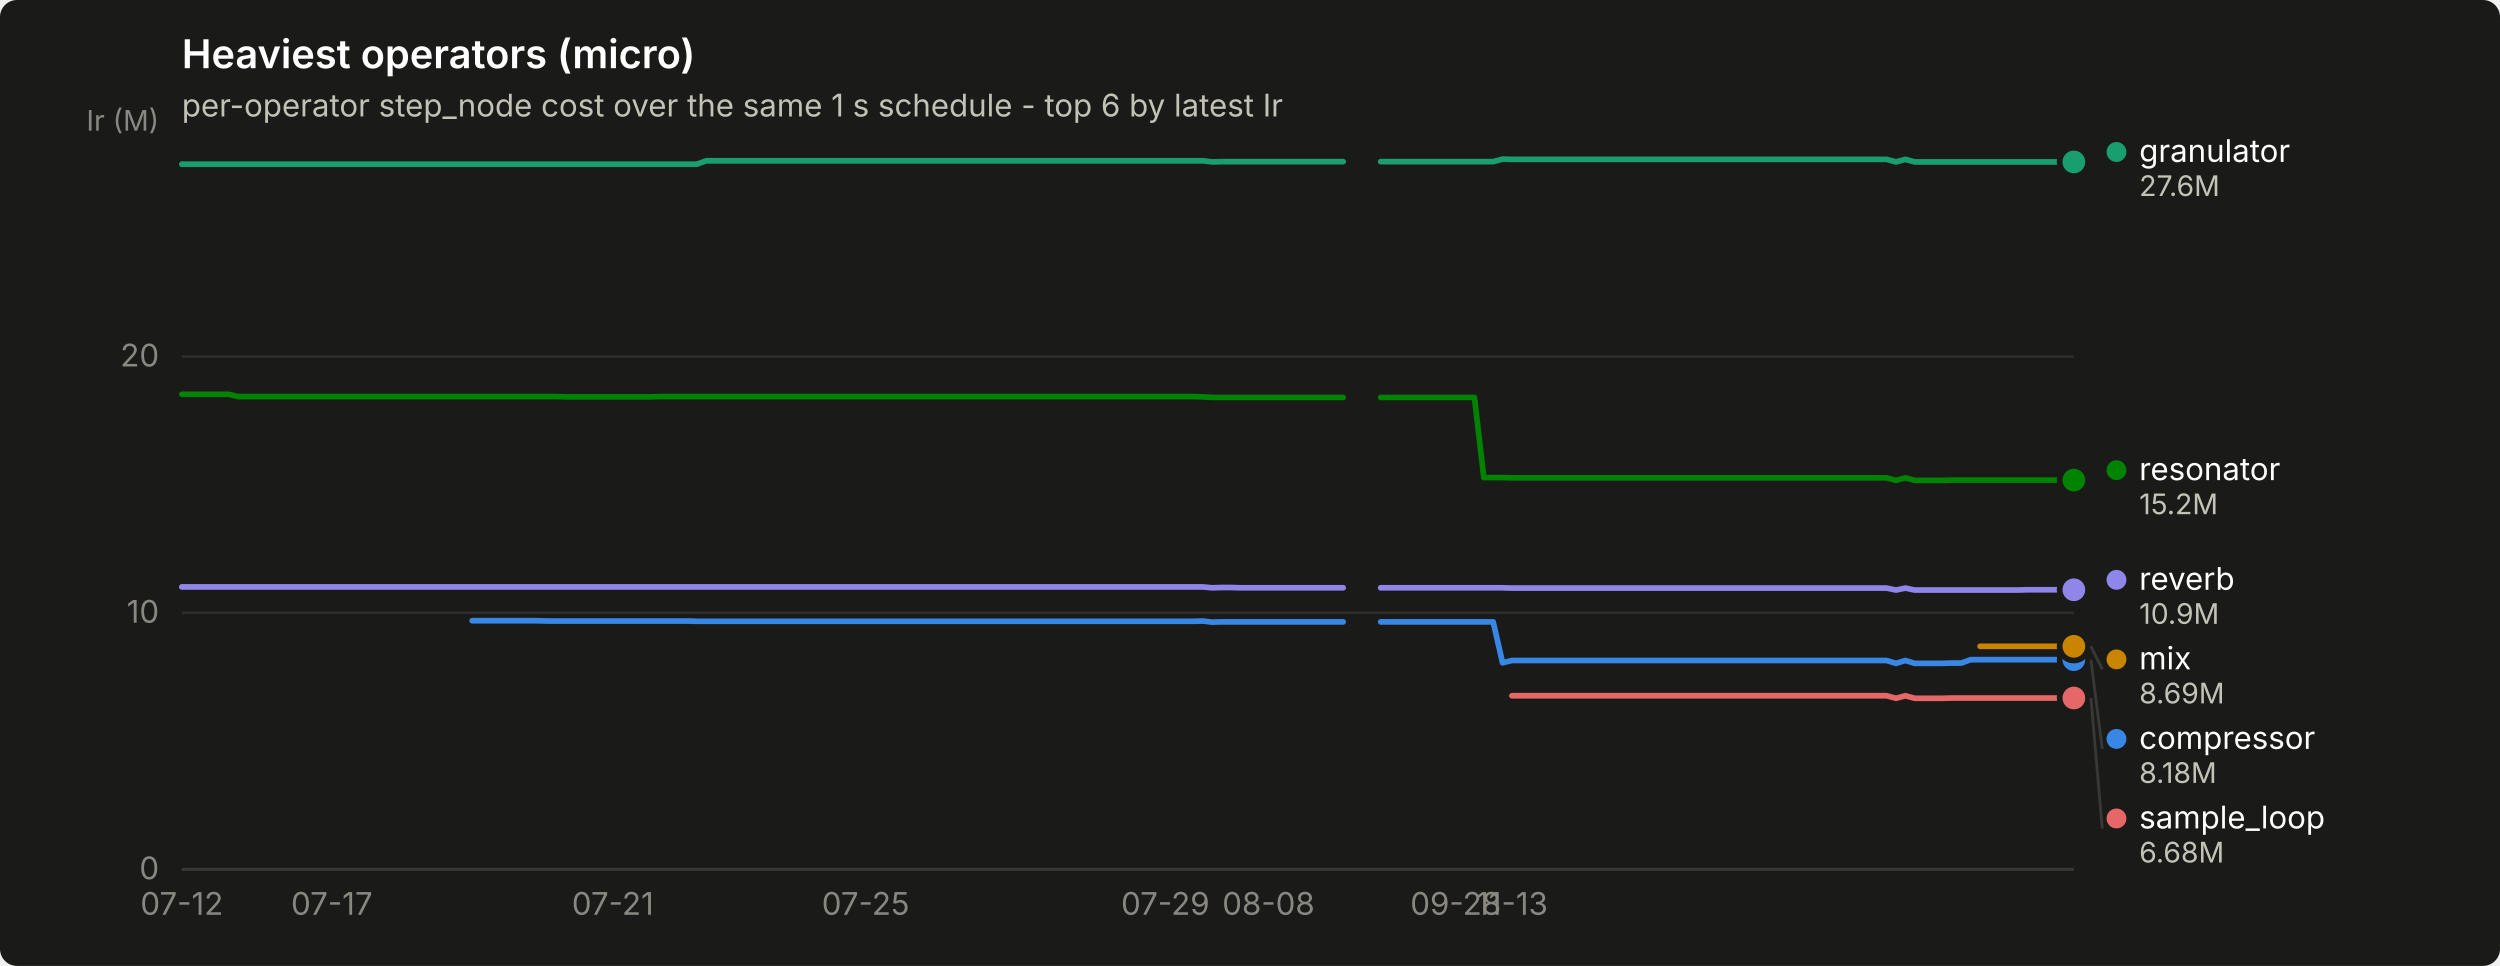
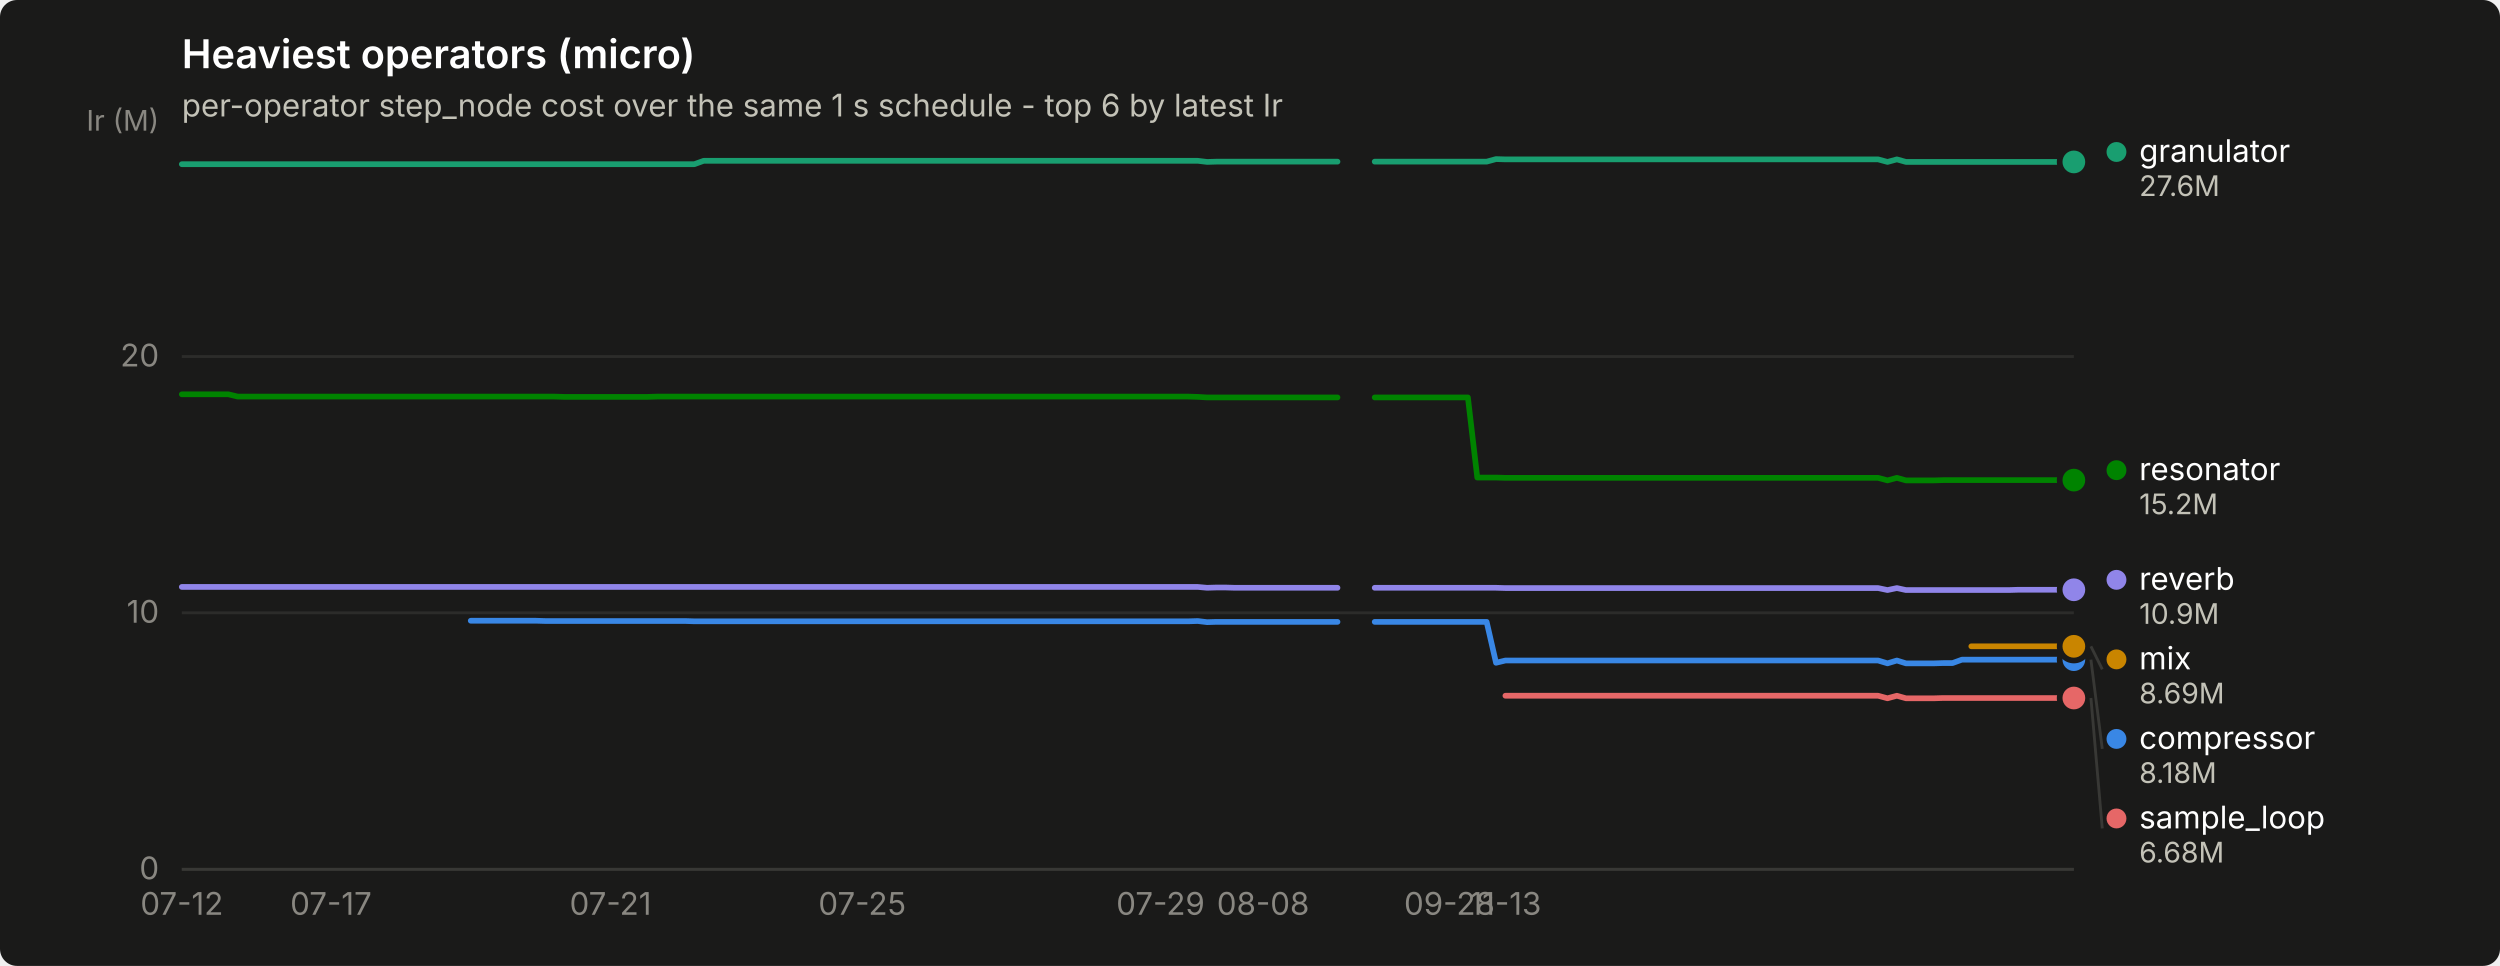
<svg xmlns="http://www.w3.org/2000/svg" width="880" height="340" viewBox="0 0 880 340" role="img" aria-label="Heaviest operators (micro)">
  <rect width="880" height="340" rx="6" fill="#1a1a19" />
  <text x="64" y="24" font-family="system-ui, -apple-system, &quot;Segoe UI&quot;, sans-serif" font-size="14" font-weight="600" fill="#ffffff">Heaviest operators (micro)</text>
  <text x="64" y="41" font-family="system-ui, -apple-system, &quot;Segoe UI&quot;, sans-serif" font-size="11" fill="#c3c2b7">per-operator step_node cost over the same 1 s schedule - top 6 by latest Ir</text>
  <line x1="64" y1="306.0" x2="730" y2="306.0" stroke="#2c2c2a" stroke-width="1" />
  <text x="56" y="309.5" text-anchor="end" font-family="system-ui, -apple-system, &quot;Segoe UI&quot;, sans-serif" font-size="11" style="font-variant-numeric: tabular-nums" fill="#898781">0</text>
  <line x1="64" y1="215.7" x2="730" y2="215.7" stroke="#2c2c2a" stroke-width="1" />
  <text x="56" y="219.2" text-anchor="end" font-family="system-ui, -apple-system, &quot;Segoe UI&quot;, sans-serif" font-size="11" style="font-variant-numeric: tabular-nums" fill="#898781">10</text>
  <line x1="64" y1="125.5" x2="730" y2="125.5" stroke="#2c2c2a" stroke-width="1" />
  <text x="56" y="129.0" text-anchor="end" font-family="system-ui, -apple-system, &quot;Segoe UI&quot;, sans-serif" font-size="11" style="font-variant-numeric: tabular-nums" fill="#898781">20</text>
  <text x="56" y="46" text-anchor="end" font-family="system-ui, -apple-system, &quot;Segoe UI&quot;, sans-serif" font-size="10" fill="#898781">Ir (M)</text>
  <line x1="64" y1="306" x2="730" y2="306" stroke="#383835" stroke-width="1" />
  <text x="64.0" y="322" text-anchor="middle" font-family="system-ui, -apple-system, &quot;Segoe UI&quot;, sans-serif" font-size="11" style="font-variant-numeric: tabular-nums" fill="#898781">07-12</text>
-   <text x="116.8" y="322" text-anchor="middle" font-family="system-ui, -apple-system, &quot;Segoe UI&quot;, sans-serif" font-size="11" style="font-variant-numeric: tabular-nums" fill="#898781">07-17</text>
-   <text x="215.7" y="322" text-anchor="middle" font-family="system-ui, -apple-system, &quot;Segoe UI&quot;, sans-serif" font-size="11" style="font-variant-numeric: tabular-nums" fill="#898781">07-21</text>
-   <text x="304.7" y="322" text-anchor="middle" font-family="system-ui, -apple-system, &quot;Segoe UI&quot;, sans-serif" font-size="11" style="font-variant-numeric: tabular-nums" fill="#898781">07-25</text>
-   <text x="410.2" y="322" text-anchor="middle" font-family="system-ui, -apple-system, &quot;Segoe UI&quot;, sans-serif" font-size="11" style="font-variant-numeric: tabular-nums" fill="#898781">07-29</text>
-   <text x="446.5" y="322" text-anchor="middle" font-family="system-ui, -apple-system, &quot;Segoe UI&quot;, sans-serif" font-size="11" style="font-variant-numeric: tabular-nums" fill="#898781">08-08</text>
-   <text x="512.4" y="322" text-anchor="middle" font-family="system-ui, -apple-system, &quot;Segoe UI&quot;, sans-serif" font-size="11" style="font-variant-numeric: tabular-nums" fill="#898781">09-28</text>
-   <text x="532.2" y="322" text-anchor="middle" font-family="system-ui, -apple-system, &quot;Segoe UI&quot;, sans-serif" font-size="11" style="font-variant-numeric: tabular-nums" fill="#898781">11-13</text>
-   <path d="M166.2,218.5 L169.5,218.5 L172.8,218.5 L176.1,218.5 L179.4,218.5 L182.7,218.5 L186.0,218.5 L189.3,218.5 L192.6,218.6 L195.9,218.6 L199.2,218.6 L202.5,218.6 L205.8,218.6 L209.1,218.6 L212.4,218.6 L215.7,218.6 L219.0,218.6 L222.3,218.6 L225.6,218.6 L228.9,218.6 L232.1,218.6 L235.4,218.6 L238.7,218.6 L242.0,218.6 L245.3,218.7 L248.6,218.7 L251.9,218.7 L255.2,218.7 L258.5,218.7 L261.8,218.7 L265.1,218.7 L268.4,218.7 L271.7,218.7 L275.0,218.7 L278.3,218.7 L281.6,218.7 L284.9,218.7 L288.2,218.7 L291.5,218.7 L294.8,218.7 L298.1,218.7 L301.4,218.7 L304.7,218.7 L308.0,218.7 L311.3,218.7 L314.6,218.7 L317.9,218.7 L321.2,218.7 L324.5,218.7 L327.8,218.7 L331.1,218.7 L334.4,218.7 L337.7,218.7 L341.0,218.7 L344.2,218.7 L347.5,218.7 L350.8,218.7 L354.1,218.7 L357.4,218.7 L360.7,218.7 L364.0,218.7 L367.3,218.7 L370.6,218.7 L373.9,218.7 L377.2,218.7 L380.5,218.7 L383.8,218.7 L387.1,218.7 L390.4,218.7 L393.7,218.7 L397.0,218.7 L400.3,218.7 L403.6,218.7 L406.9,218.7 L410.2,218.7 L413.5,218.7 L416.8,218.7 L420.1,218.7 L423.4,218.6 L426.7,219.0 L430.0,218.9 L433.3,218.9 L436.6,218.9 L439.9,218.9 L443.2,218.9 L446.5,218.9 L449.8,218.9 L453.0,218.9 L456.3,218.9 L459.6,218.9 L462.9,218.9 L466.2,218.9 L469.5,218.9 L472.8,218.9" fill="none" stroke="#3987e5" stroke-width="2" stroke-linejoin="round" stroke-linecap="round" />
-   <path d="M486.0,218.9 L489.3,218.9 L492.6,218.9 L495.9,218.9 L499.2,218.9 L502.5,218.9 L505.8,218.9 L509.1,218.9 L512.4,218.9 L515.7,218.9 L519.0,218.9 L522.3,218.9 L525.6,218.9 L528.9,233.3 L532.2,232.5 L535.5,232.5 L538.8,232.5 L542.1,232.5 L545.4,232.5 L548.7,232.5 L552.0,232.5 L555.3,232.5 L558.6,232.5 L561.9,232.5 L565.1,232.5 L568.4,232.5 L571.7,232.5 L575.0,232.5 L578.3,232.5 L581.6,232.5 L584.9,232.5 L588.2,232.5 L591.5,232.5 L594.8,232.5 L598.1,232.5 L601.4,232.5 L604.7,232.5 L608.0,232.5 L611.3,232.5 L614.6,232.5 L617.9,232.5 L621.2,232.5 L624.5,232.5 L627.8,232.5 L631.1,232.5 L634.4,232.5 L637.7,232.5 L641.0,232.5 L644.3,232.5 L647.6,232.5 L650.9,232.5 L654.2,232.5 L657.5,232.5 L660.8,232.5 L664.1,232.5 L667.4,233.5 L670.7,232.5 L674.0,233.5 L677.2,233.5 L680.5,233.5 L683.8,233.5 L687.1,233.4 L690.4,233.4 L693.7,232.2 L697.0,232.2 L700.3,232.2 L703.6,232.2 L706.9,232.2 L710.2,232.2 L713.5,232.2 L716.8,232.2 L720.1,232.2 L723.4,232.2 L726.7,232.2 L730.0,232.2" fill="none" stroke="#3987e5" stroke-width="2" stroke-linejoin="round" stroke-linecap="round" />
+   <text x="116.5" y="322" text-anchor="middle" font-family="system-ui, -apple-system, &quot;Segoe UI&quot;, sans-serif" font-size="11" style="font-variant-numeric: tabular-nums" fill="#898781">07-17</text>
+   <text x="214.9" y="322" text-anchor="middle" font-family="system-ui, -apple-system, &quot;Segoe UI&quot;, sans-serif" font-size="11" style="font-variant-numeric: tabular-nums" fill="#898781">07-21</text>
+   <text x="303.5" y="322" text-anchor="middle" font-family="system-ui, -apple-system, &quot;Segoe UI&quot;, sans-serif" font-size="11" style="font-variant-numeric: tabular-nums" fill="#898781">07-25</text>
+   <text x="408.5" y="322" text-anchor="middle" font-family="system-ui, -apple-system, &quot;Segoe UI&quot;, sans-serif" font-size="11" style="font-variant-numeric: tabular-nums" fill="#898781">07-29</text>
+   <text x="444.6" y="322" text-anchor="middle" font-family="system-ui, -apple-system, &quot;Segoe UI&quot;, sans-serif" font-size="11" style="font-variant-numeric: tabular-nums" fill="#898781">08-08</text>
+   <text x="510.2" y="322" text-anchor="middle" font-family="system-ui, -apple-system, &quot;Segoe UI&quot;, sans-serif" font-size="11" style="font-variant-numeric: tabular-nums" fill="#898781">09-28</text>
+   <text x="529.9" y="322" text-anchor="middle" font-family="system-ui, -apple-system, &quot;Segoe UI&quot;, sans-serif" font-size="11" style="font-variant-numeric: tabular-nums" fill="#898781">11-13</text>
+   <path d="M165.7,218.5 L169.0,218.5 L172.3,218.5 L175.5,218.5 L178.8,218.5 L182.1,218.5 L185.4,218.5 L188.7,218.5 L192.0,218.6 L195.2,218.6 L198.5,218.6 L201.8,218.6 L205.1,218.6 L208.4,218.6 L211.6,218.6 L214.9,218.6 L218.2,218.6 L221.5,218.6 L224.8,218.6 L228.0,218.6 L231.3,218.6 L234.6,218.6 L237.9,218.6 L241.2,218.6 L244.4,218.7 L247.7,218.7 L251.0,218.7 L254.3,218.7 L257.6,218.7 L260.8,218.7 L264.1,218.7 L267.4,218.7 L270.7,218.7 L274.0,218.7 L277.3,218.7 L280.5,218.7 L283.8,218.7 L287.1,218.7 L290.4,218.7 L293.7,218.7 L296.9,218.7 L300.2,218.7 L303.5,218.7 L306.8,218.7 L310.1,218.7 L313.3,218.7 L316.6,218.7 L319.9,218.7 L323.2,218.7 L326.5,218.7 L329.7,218.7 L333.0,218.7 L336.3,218.7 L339.6,218.7 L342.9,218.7 L346.1,218.7 L349.4,218.7 L352.7,218.7 L356.0,218.7 L359.3,218.7 L362.6,218.7 L365.8,218.7 L369.1,218.7 L372.4,218.7 L375.7,218.7 L379.0,218.7 L382.2,218.7 L385.5,218.7 L388.8,218.7 L392.1,218.7 L395.4,218.7 L398.6,218.7 L401.9,218.7 L405.2,218.7 L408.5,218.7 L411.8,218.7 L415.0,218.7 L418.3,218.7 L421.6,218.6 L424.9,219.0 L428.2,218.9 L431.4,218.9 L434.7,218.9 L438.0,218.9 L441.3,218.9 L444.6,218.9 L447.9,218.9 L451.1,218.9 L454.4,218.9 L457.7,218.9 L461.0,218.9 L464.3,218.9 L467.5,218.9 L470.8,218.9" fill="none" stroke="#3987e5" stroke-width="2" stroke-linejoin="round" stroke-linecap="round" />
+   <path d="M483.9,218.9 L487.2,218.9 L490.5,218.9 L493.8,218.9 L497.1,218.9 L500.3,218.9 L503.6,218.9 L506.9,218.9 L510.2,218.9 L513.5,218.9 L516.7,218.9 L520.0,218.9 L523.3,218.9 L526.6,233.3 L529.9,232.5 L533.2,232.5 L536.4,232.5 L539.7,232.5 L543.0,232.5 L546.3,232.5 L549.6,232.5 L552.8,232.5 L556.1,232.5 L559.4,232.5 L562.7,232.5 L566.0,232.5 L569.2,232.5 L572.5,232.5 L575.8,232.5 L579.1,232.5 L582.4,232.5 L585.6,232.5 L588.9,232.5 L592.2,232.5 L595.5,232.5 L598.8,232.5 L602.0,232.5 L605.3,232.5 L608.6,232.5 L611.9,232.5 L615.2,232.5 L618.5,232.5 L621.7,232.5 L625.0,232.5 L628.3,232.5 L631.6,232.5 L634.9,232.5 L638.1,232.5 L641.4,232.5 L644.7,232.5 L648.0,232.5 L651.3,232.5 L654.5,232.5 L657.8,232.5 L661.1,232.5 L664.4,233.5 L667.7,232.5 L670.9,233.5 L674.2,233.5 L677.5,233.5 L680.8,233.5 L684.1,233.4 L687.3,233.4 L690.6,232.2 L693.9,232.2 L697.2,232.2 L700.5,232.2 L703.8,232.2 L707.0,232.2 L710.3,232.2 L713.6,232.2 L716.9,232.2 L720.2,232.2 L723.4,232.2 L726.7,232.2 L730.0,232.2" fill="none" stroke="#3987e5" stroke-width="2" stroke-linejoin="round" stroke-linecap="round" />
  <circle cx="730.0" cy="232.2" r="6" fill="#1a1a19" />
  <circle cx="730.0" cy="232.2" r="4" fill="#3987e5" />
-   <path d="M64.0,57.8 L67.3,57.8 L70.6,57.8 L73.9,57.8 L77.2,57.8 L80.5,57.8 L83.8,57.8 L87.1,57.8 L90.4,57.8 L93.7,57.8 L97.0,57.8 L100.3,57.8 L103.6,57.8 L106.9,57.8 L110.2,57.8 L113.5,57.8 L116.8,57.8 L120.0,57.8 L123.3,57.8 L126.6,57.8 L129.9,57.8 L133.2,57.8 L136.5,57.8 L139.8,57.8 L143.1,57.8 L146.4,57.8 L149.7,57.8 L153.0,57.8 L156.3,57.8 L159.6,57.8 L162.9,57.8 L166.2,57.8 L169.5,57.8 L172.8,57.8 L176.1,57.8 L179.4,57.8 L182.7,57.8 L186.0,57.8 L189.3,57.8 L192.6,57.8 L195.9,57.8 L199.2,57.8 L202.5,57.8 L205.8,57.8 L209.1,57.8 L212.4,57.8 L215.7,57.8 L219.0,57.8 L222.3,57.8 L225.6,57.8 L228.9,57.8 L232.1,57.8 L235.4,57.8 L238.7,57.8 L242.0,57.8 L245.3,57.8 L248.6,56.6 L251.9,56.6 L255.2,56.6 L258.5,56.6 L261.8,56.6 L265.1,56.6 L268.4,56.6 L271.7,56.6 L275.0,56.6 L278.3,56.6 L281.6,56.6 L284.9,56.6 L288.2,56.6 L291.5,56.6 L294.8,56.6 L298.1,56.6 L301.4,56.6 L304.7,56.6 L308.0,56.6 L311.3,56.6 L314.6,56.6 L317.9,56.6 L321.2,56.6 L324.5,56.6 L327.8,56.6 L331.1,56.6 L334.4,56.6 L337.7,56.6 L341.0,56.6 L344.2,56.6 L347.5,56.6 L350.8,56.6 L354.1,56.6 L357.4,56.6 L360.7,56.6 L364.0,56.6 L367.3,56.6 L370.6,56.6 L373.9,56.6 L377.2,56.6 L380.5,56.6 L383.8,56.6 L387.1,56.6 L390.4,56.6 L393.7,56.6 L397.0,56.6 L400.3,56.6 L403.6,56.6 L406.9,56.6 L410.2,56.6 L413.5,56.6 L416.8,56.6 L420.1,56.6 L423.4,56.6 L426.7,57.0 L430.0,56.9 L433.3,56.9 L436.6,56.9 L439.9,56.9 L443.2,56.9 L446.5,56.9 L449.8,56.9 L453.0,56.9 L456.3,56.9 L459.6,56.9 L462.9,56.9 L466.2,56.9 L469.5,56.9 L472.8,56.9" fill="none" stroke="#199e70" stroke-width="2" stroke-linejoin="round" stroke-linecap="round" />
-   <path d="M486.0,56.9 L489.3,56.9 L492.6,56.9 L495.9,56.9 L499.2,56.9 L502.5,56.9 L505.8,56.9 L509.1,56.9 L512.4,56.9 L515.7,56.9 L519.0,56.9 L522.3,56.9 L525.6,56.9 L528.9,56.0 L532.2,56.1 L535.5,56.1 L538.8,56.1 L542.1,56.1 L545.4,56.1 L548.7,56.1 L552.0,56.1 L555.3,56.1 L558.6,56.1 L561.9,56.1 L565.1,56.1 L568.4,56.1 L571.7,56.1 L575.0,56.1 L578.3,56.1 L581.6,56.1 L584.9,56.1 L588.2,56.1 L591.5,56.1 L594.8,56.1 L598.1,56.1 L601.4,56.1 L604.7,56.1 L608.0,56.1 L611.3,56.1 L614.6,56.1 L617.9,56.1 L621.2,56.1 L624.5,56.1 L627.8,56.1 L631.1,56.1 L634.4,56.1 L637.7,56.1 L641.0,56.1 L644.3,56.1 L647.6,56.1 L650.9,56.1 L654.2,56.1 L657.5,56.1 L660.8,56.1 L664.1,56.1 L667.4,57.0 L670.7,56.1 L674.0,57.0 L677.2,57.0 L680.5,57.0 L683.8,57.0 L687.1,57.0 L690.4,57.0 L693.7,57.0 L697.0,57.0 L700.3,57.0 L703.6,57.0 L706.9,57.0 L710.2,57.0 L713.5,57.0 L716.8,57.0 L720.1,57.0 L723.4,57.0 L726.7,57.0 L730.0,57.0" fill="none" stroke="#199e70" stroke-width="2" stroke-linejoin="round" stroke-linecap="round" />
+   <path d="M64.0,57.8 L67.3,57.8 L70.6,57.8 L73.8,57.8 L77.1,57.8 L80.4,57.8 L83.7,57.8 L87.0,57.8 L90.2,57.8 L93.5,57.8 L96.8,57.8 L100.1,57.8 L103.4,57.8 L106.7,57.8 L109.9,57.8 L113.2,57.8 L116.5,57.8 L119.8,57.8 L123.1,57.8 L126.3,57.8 L129.6,57.8 L132.9,57.8 L136.2,57.8 L139.5,57.8 L142.7,57.8 L146.0,57.8 L149.3,57.8 L152.6,57.8 L155.9,57.8 L159.1,57.8 L162.4,57.8 L165.7,57.8 L169.0,57.8 L172.3,57.8 L175.5,57.8 L178.8,57.8 L182.1,57.8 L185.4,57.8 L188.7,57.8 L192.0,57.8 L195.2,57.8 L198.5,57.8 L201.8,57.8 L205.1,57.8 L208.4,57.8 L211.6,57.8 L214.9,57.8 L218.2,57.8 L221.5,57.8 L224.8,57.8 L228.0,57.8 L231.3,57.8 L234.6,57.8 L237.9,57.8 L241.2,57.8 L244.4,57.8 L247.7,56.6 L251.0,56.6 L254.3,56.6 L257.6,56.6 L260.8,56.6 L264.1,56.6 L267.4,56.6 L270.7,56.6 L274.0,56.6 L277.3,56.6 L280.5,56.6 L283.8,56.6 L287.1,56.6 L290.4,56.6 L293.7,56.6 L296.9,56.6 L300.2,56.6 L303.5,56.6 L306.8,56.6 L310.1,56.6 L313.3,56.6 L316.6,56.6 L319.9,56.6 L323.2,56.6 L326.5,56.6 L329.7,56.6 L333.0,56.6 L336.3,56.6 L339.6,56.6 L342.9,56.6 L346.1,56.6 L349.4,56.6 L352.7,56.6 L356.0,56.6 L359.3,56.6 L362.6,56.6 L365.8,56.6 L369.1,56.6 L372.4,56.6 L375.7,56.6 L379.0,56.6 L382.2,56.6 L385.5,56.6 L388.8,56.6 L392.1,56.6 L395.4,56.6 L398.6,56.6 L401.9,56.6 L405.2,56.6 L408.5,56.6 L411.8,56.6 L415.0,56.6 L418.3,56.6 L421.6,56.6 L424.9,57.0 L428.2,56.9 L431.4,56.9 L434.7,56.9 L438.0,56.9 L441.3,56.9 L444.6,56.9 L447.9,56.9 L451.1,56.9 L454.4,56.9 L457.7,56.9 L461.0,56.9 L464.3,56.9 L467.5,56.9 L470.8,56.9" fill="none" stroke="#199e70" stroke-width="2" stroke-linejoin="round" stroke-linecap="round" />
+   <path d="M483.9,56.9 L487.2,56.9 L490.5,56.9 L493.8,56.9 L497.1,56.9 L500.3,56.9 L503.6,56.9 L506.9,56.9 L510.2,56.9 L513.5,56.9 L516.7,56.9 L520.0,56.9 L523.3,56.9 L526.6,56.0 L529.9,56.1 L533.2,56.1 L536.4,56.1 L539.7,56.1 L543.0,56.1 L546.3,56.1 L549.6,56.1 L552.8,56.1 L556.1,56.1 L559.4,56.1 L562.7,56.1 L566.0,56.1 L569.2,56.1 L572.5,56.1 L575.8,56.1 L579.1,56.1 L582.4,56.1 L585.6,56.1 L588.9,56.1 L592.2,56.1 L595.5,56.1 L598.8,56.1 L602.0,56.1 L605.3,56.1 L608.6,56.1 L611.9,56.1 L615.2,56.1 L618.5,56.1 L621.7,56.1 L625.0,56.1 L628.3,56.1 L631.6,56.1 L634.9,56.1 L638.1,56.1 L641.4,56.1 L644.7,56.1 L648.0,56.1 L651.3,56.1 L654.5,56.1 L657.8,56.1 L661.1,56.1 L664.4,57.0 L667.7,56.1 L670.9,57.0 L674.2,57.0 L677.5,57.0 L680.8,57.0 L684.1,57.0 L687.3,57.0 L690.6,57.0 L693.9,57.0 L697.2,57.0 L700.5,57.0 L703.8,57.0 L707.0,57.0 L710.3,57.0 L713.6,57.0 L716.9,57.0 L720.2,57.0 L723.4,57.0 L726.7,57.0 L730.0,57.0" fill="none" stroke="#199e70" stroke-width="2" stroke-linejoin="round" stroke-linecap="round" />
  <circle cx="730.0" cy="57.0" r="6" fill="#1a1a19" />
  <circle cx="730.0" cy="57.0" r="4" fill="#199e70" />
-   <path d="M697.0,227.5 L700.3,227.5 L703.6,227.5 L706.9,227.5 L710.2,227.5 L713.5,227.5 L716.8,227.5 L720.1,227.5 L723.4,227.5 L726.7,227.5 L730.0,227.5" fill="none" stroke="#c98500" stroke-width="2" stroke-linejoin="round" stroke-linecap="round" />
+   <path d="M693.9,227.5 L697.2,227.5 L700.5,227.5 L703.8,227.5 L707.0,227.5 L710.3,227.5 L713.6,227.5 L716.9,227.5 L720.2,227.5 L723.4,227.5 L726.7,227.5 L730.0,227.5" fill="none" stroke="#c98500" stroke-width="2" stroke-linejoin="round" stroke-linecap="round" />
  <circle cx="730.0" cy="227.5" r="6" fill="#1a1a19" />
  <circle cx="730.0" cy="227.5" r="4" fill="#c98500" />
-   <path d="M64.0,138.8 L67.3,138.8 L70.6,138.8 L73.9,138.8 L77.2,138.8 L80.5,138.8 L83.8,139.6 L87.1,139.6 L90.4,139.6 L93.7,139.6 L97.0,139.6 L100.3,139.6 L103.6,139.6 L106.9,139.6 L110.2,139.6 L113.5,139.6 L116.8,139.6 L120.0,139.6 L123.3,139.6 L126.6,139.6 L129.9,139.6 L133.2,139.6 L136.5,139.6 L139.8,139.6 L143.1,139.6 L146.4,139.6 L149.7,139.6 L153.0,139.6 L156.3,139.6 L159.6,139.6 L162.9,139.6 L166.2,139.6 L169.5,139.6 L172.8,139.6 L176.1,139.6 L179.4,139.6 L182.7,139.6 L186.0,139.6 L189.3,139.6 L192.6,139.6 L195.9,139.6 L199.2,139.7 L202.5,139.7 L205.8,139.7 L209.1,139.7 L212.4,139.7 L215.7,139.7 L219.0,139.7 L222.3,139.7 L225.6,139.7 L228.9,139.7 L232.1,139.6 L235.4,139.6 L238.7,139.6 L242.0,139.6 L245.3,139.6 L248.6,139.6 L251.9,139.6 L255.2,139.6 L258.5,139.6 L261.8,139.6 L265.1,139.6 L268.4,139.6 L271.7,139.6 L275.0,139.6 L278.3,139.6 L281.6,139.6 L284.9,139.6 L288.2,139.6 L291.5,139.6 L294.8,139.6 L298.1,139.6 L301.4,139.6 L304.7,139.6 L308.0,139.6 L311.3,139.6 L314.6,139.6 L317.9,139.6 L321.2,139.6 L324.5,139.6 L327.8,139.6 L331.1,139.6 L334.4,139.6 L337.7,139.6 L341.0,139.6 L344.2,139.6 L347.5,139.6 L350.8,139.6 L354.1,139.6 L357.4,139.6 L360.7,139.6 L364.0,139.6 L367.3,139.6 L370.6,139.6 L373.9,139.6 L377.2,139.6 L380.5,139.6 L383.8,139.6 L387.1,139.6 L390.4,139.6 L393.7,139.6 L397.0,139.6 L400.3,139.6 L403.6,139.6 L406.9,139.6 L410.2,139.6 L413.5,139.6 L416.8,139.6 L420.1,139.6 L423.4,139.7 L426.7,139.9 L430.0,139.9 L433.3,139.9 L436.6,139.9 L439.9,139.9 L443.2,139.9 L446.5,139.9 L449.8,139.9 L453.0,139.9 L456.3,139.9 L459.6,139.9 L462.9,139.9 L466.2,139.9 L469.5,139.9 L472.8,139.9" fill="none" stroke="#008300" stroke-width="2" stroke-linejoin="round" stroke-linecap="round" />
-   <path d="M486.0,139.9 L489.3,139.9 L492.6,139.9 L495.9,139.9 L499.2,139.9 L502.5,139.9 L505.8,139.9 L509.1,139.9 L512.4,139.9 L515.7,139.9 L519.0,139.9 L522.3,168.1 L525.6,168.1 L528.9,168.1 L532.2,168.2 L535.5,168.2 L538.8,168.2 L542.1,168.2 L545.4,168.2 L548.7,168.2 L552.0,168.2 L555.3,168.2 L558.6,168.2 L561.9,168.2 L565.1,168.2 L568.4,168.2 L571.7,168.2 L575.0,168.2 L578.3,168.2 L581.6,168.2 L584.9,168.2 L588.2,168.2 L591.5,168.2 L594.8,168.2 L598.1,168.2 L601.4,168.2 L604.7,168.2 L608.0,168.2 L611.3,168.2 L614.6,168.2 L617.9,168.2 L621.2,168.2 L624.5,168.2 L627.8,168.2 L631.1,168.2 L634.4,168.2 L637.7,168.2 L641.0,168.2 L644.3,168.2 L647.6,168.2 L650.9,168.2 L654.2,168.2 L657.5,168.2 L660.8,168.2 L664.1,168.2 L667.4,169.1 L670.7,168.2 L674.0,169.1 L677.2,169.1 L680.5,169.1 L683.8,169.1 L687.1,169.0 L690.4,169.0 L693.7,169.0 L697.0,169.0 L700.3,169.0 L703.6,169.0 L706.9,169.0 L710.2,169.0 L713.5,169.0 L716.8,169.0 L720.1,169.0 L723.4,169.0 L726.7,169.0 L730.0,169.0" fill="none" stroke="#008300" stroke-width="2" stroke-linejoin="round" stroke-linecap="round" />
+   <path d="M64.0,138.8 L67.3,138.8 L70.6,138.8 L73.8,138.8 L77.1,138.8 L80.4,138.8 L83.7,139.6 L87.0,139.6 L90.2,139.6 L93.5,139.6 L96.8,139.6 L100.1,139.6 L103.4,139.6 L106.7,139.6 L109.9,139.6 L113.2,139.6 L116.5,139.6 L119.8,139.6 L123.1,139.6 L126.3,139.6 L129.6,139.6 L132.9,139.6 L136.2,139.6 L139.5,139.6 L142.7,139.6 L146.0,139.6 L149.3,139.6 L152.6,139.6 L155.9,139.6 L159.1,139.6 L162.4,139.6 L165.7,139.6 L169.0,139.6 L172.3,139.6 L175.5,139.6 L178.8,139.6 L182.1,139.6 L185.4,139.6 L188.7,139.6 L192.0,139.6 L195.2,139.6 L198.5,139.7 L201.8,139.7 L205.1,139.7 L208.4,139.7 L211.6,139.7 L214.9,139.7 L218.2,139.7 L221.5,139.7 L224.8,139.7 L228.0,139.7 L231.3,139.6 L234.6,139.6 L237.9,139.6 L241.2,139.6 L244.4,139.6 L247.7,139.6 L251.0,139.6 L254.3,139.6 L257.6,139.6 L260.8,139.6 L264.1,139.6 L267.4,139.6 L270.7,139.6 L274.0,139.6 L277.3,139.6 L280.5,139.6 L283.8,139.6 L287.1,139.6 L290.4,139.6 L293.7,139.6 L296.9,139.6 L300.2,139.6 L303.5,139.6 L306.8,139.6 L310.1,139.6 L313.3,139.6 L316.6,139.6 L319.9,139.6 L323.2,139.6 L326.5,139.6 L329.7,139.6 L333.0,139.6 L336.3,139.6 L339.6,139.6 L342.9,139.6 L346.1,139.6 L349.4,139.6 L352.7,139.6 L356.0,139.6 L359.3,139.6 L362.6,139.6 L365.8,139.6 L369.1,139.6 L372.4,139.6 L375.7,139.6 L379.0,139.6 L382.2,139.6 L385.5,139.6 L388.8,139.6 L392.1,139.6 L395.4,139.6 L398.6,139.6 L401.9,139.6 L405.2,139.6 L408.5,139.6 L411.8,139.6 L415.0,139.6 L418.3,139.6 L421.6,139.7 L424.9,139.9 L428.2,139.9 L431.4,139.9 L434.7,139.9 L438.0,139.9 L441.3,139.9 L444.6,139.9 L447.9,139.9 L451.1,139.9 L454.4,139.9 L457.7,139.9 L461.0,139.9 L464.3,139.9 L467.5,139.9 L470.8,139.9" fill="none" stroke="#008300" stroke-width="2" stroke-linejoin="round" stroke-linecap="round" />
+   <path d="M483.9,139.9 L487.2,139.9 L490.5,139.9 L493.8,139.9 L497.1,139.9 L500.3,139.9 L503.6,139.9 L506.9,139.9 L510.2,139.9 L513.5,139.9 L516.7,139.9 L520.0,168.1 L523.3,168.1 L526.6,168.1 L529.9,168.2 L533.2,168.2 L536.4,168.2 L539.7,168.2 L543.0,168.2 L546.3,168.2 L549.6,168.2 L552.8,168.2 L556.1,168.2 L559.4,168.2 L562.7,168.2 L566.0,168.2 L569.2,168.2 L572.5,168.2 L575.8,168.2 L579.1,168.2 L582.4,168.2 L585.6,168.2 L588.9,168.2 L592.2,168.2 L595.5,168.2 L598.8,168.2 L602.0,168.2 L605.3,168.2 L608.6,168.2 L611.9,168.2 L615.2,168.2 L618.5,168.2 L621.7,168.2 L625.0,168.2 L628.3,168.2 L631.6,168.2 L634.9,168.2 L638.1,168.2 L641.4,168.2 L644.7,168.2 L648.0,168.2 L651.3,168.2 L654.5,168.2 L657.8,168.2 L661.1,168.2 L664.4,169.1 L667.7,168.2 L670.9,169.1 L674.2,169.1 L677.5,169.1 L680.8,169.1 L684.1,169.0 L687.3,169.0 L690.6,169.0 L693.9,169.0 L697.2,169.0 L700.5,169.0 L703.8,169.0 L707.0,169.0 L710.3,169.0 L713.6,169.0 L716.9,169.0 L720.2,169.0 L723.4,169.0 L726.7,169.0 L730.0,169.0" fill="none" stroke="#008300" stroke-width="2" stroke-linejoin="round" stroke-linecap="round" />
  <circle cx="730.0" cy="169.0" r="6" fill="#1a1a19" />
  <circle cx="730.0" cy="169.0" r="4" fill="#008300" />
-   <path d="M64.0,206.6 L67.3,206.6 L70.6,206.6 L73.9,206.6 L77.2,206.6 L80.5,206.6 L83.8,206.6 L87.1,206.6 L90.4,206.6 L93.7,206.6 L97.0,206.6 L100.3,206.6 L103.6,206.6 L106.9,206.6 L110.2,206.6 L113.5,206.6 L116.8,206.6 L120.0,206.6 L123.3,206.6 L126.6,206.6 L129.9,206.6 L133.2,206.6 L136.5,206.6 L139.8,206.6 L143.1,206.6 L146.4,206.6 L149.7,206.6 L153.0,206.6 L156.3,206.6 L159.6,206.6 L162.9,206.6 L166.2,206.6 L169.5,206.6 L172.8,206.6 L176.1,206.6 L179.4,206.6 L182.7,206.6 L186.0,206.6 L189.3,206.6 L192.6,206.6 L195.9,206.6 L199.2,206.6 L202.5,206.6 L205.8,206.6 L209.1,206.6 L212.4,206.6 L215.7,206.6 L219.0,206.6 L222.3,206.6 L225.6,206.6 L228.9,206.6 L232.1,206.6 L235.4,206.6 L238.7,206.6 L242.0,206.6 L245.3,206.6 L248.6,206.6 L251.9,206.6 L255.2,206.6 L258.5,206.6 L261.8,206.6 L265.1,206.6 L268.4,206.6 L271.7,206.6 L275.0,206.6 L278.3,206.6 L281.6,206.6 L284.9,206.6 L288.2,206.6 L291.5,206.6 L294.8,206.6 L298.1,206.6 L301.4,206.6 L304.7,206.6 L308.0,206.6 L311.3,206.6 L314.6,206.6 L317.9,206.6 L321.2,206.6 L324.5,206.6 L327.8,206.6 L331.1,206.6 L334.4,206.6 L337.7,206.6 L341.0,206.6 L344.2,206.6 L347.5,206.6 L350.8,206.6 L354.1,206.6 L357.4,206.6 L360.7,206.6 L364.0,206.6 L367.3,206.6 L370.6,206.6 L373.9,206.6 L377.2,206.6 L380.5,206.6 L383.8,206.6 L387.1,206.6 L390.4,206.6 L393.7,206.6 L397.0,206.6 L400.3,206.6 L403.6,206.6 L406.9,206.6 L410.2,206.6 L413.5,206.6 L416.8,206.6 L420.1,206.6 L423.4,206.6 L426.7,206.9 L430.0,206.8 L433.3,206.8 L436.6,206.9 L439.9,206.9 L443.2,206.9 L446.5,206.9 L449.8,206.9 L453.0,206.9 L456.3,206.9 L459.6,206.9 L462.9,206.9 L466.2,206.9 L469.5,206.9 L472.8,206.9" fill="none" stroke="#9085e9" stroke-width="2" stroke-linejoin="round" stroke-linecap="round" />
-   <path d="M486.0,206.9 L489.3,206.9 L492.6,206.9 L495.9,206.9 L499.2,206.9 L502.5,206.9 L505.8,206.9 L509.1,206.9 L512.4,206.9 L515.7,206.9 L519.0,206.9 L522.3,206.9 L525.6,206.9 L528.9,206.9 L532.2,207.0 L535.5,207.0 L538.8,207.0 L542.1,207.0 L545.4,207.0 L548.7,207.0 L552.0,207.0 L555.3,207.0 L558.6,207.0 L561.9,207.0 L565.1,207.0 L568.4,207.0 L571.7,207.0 L575.0,207.0 L578.3,207.0 L581.6,207.0 L584.9,207.0 L588.2,207.0 L591.5,207.0 L594.8,207.0 L598.1,207.0 L601.4,207.0 L604.7,207.0 L608.0,207.0 L611.3,207.0 L614.6,207.0 L617.9,207.0 L621.2,207.0 L624.5,207.0 L627.8,207.0 L631.1,207.0 L634.4,207.0 L637.7,207.0 L641.0,207.0 L644.3,207.0 L647.6,207.0 L650.9,207.0 L654.2,207.0 L657.5,207.0 L660.8,207.0 L664.1,207.0 L667.4,207.7 L670.7,207.0 L674.0,207.7 L677.2,207.7 L680.5,207.7 L683.8,207.7 L687.1,207.7 L690.4,207.7 L693.7,207.7 L697.0,207.7 L700.3,207.7 L703.6,207.7 L706.9,207.7 L710.2,207.7 L713.5,207.6 L716.8,207.6 L720.1,207.6 L723.4,207.6 L726.7,207.6 L730.0,207.6" fill="none" stroke="#9085e9" stroke-width="2" stroke-linejoin="round" stroke-linecap="round" />
+   <path d="M64.0,206.6 L67.3,206.6 L70.6,206.6 L73.8,206.6 L77.1,206.6 L80.4,206.6 L83.7,206.6 L87.0,206.6 L90.2,206.6 L93.5,206.6 L96.8,206.6 L100.1,206.6 L103.4,206.6 L106.7,206.6 L109.9,206.6 L113.2,206.6 L116.5,206.6 L119.8,206.6 L123.1,206.6 L126.3,206.6 L129.6,206.6 L132.9,206.6 L136.2,206.6 L139.5,206.6 L142.7,206.6 L146.0,206.6 L149.3,206.6 L152.6,206.6 L155.9,206.6 L159.1,206.6 L162.4,206.6 L165.7,206.6 L169.0,206.6 L172.3,206.6 L175.5,206.6 L178.8,206.6 L182.1,206.6 L185.4,206.6 L188.7,206.6 L192.0,206.6 L195.2,206.6 L198.5,206.6 L201.8,206.6 L205.1,206.6 L208.4,206.6 L211.6,206.6 L214.9,206.6 L218.2,206.6 L221.5,206.6 L224.8,206.6 L228.0,206.6 L231.3,206.6 L234.6,206.6 L237.9,206.6 L241.2,206.6 L244.4,206.6 L247.7,206.6 L251.0,206.6 L254.3,206.6 L257.6,206.6 L260.8,206.6 L264.1,206.6 L267.4,206.6 L270.7,206.6 L274.0,206.6 L277.3,206.6 L280.5,206.6 L283.8,206.6 L287.1,206.6 L290.4,206.6 L293.7,206.6 L296.9,206.6 L300.2,206.6 L303.5,206.6 L306.8,206.6 L310.1,206.6 L313.3,206.6 L316.6,206.6 L319.9,206.6 L323.2,206.6 L326.5,206.6 L329.7,206.6 L333.0,206.6 L336.3,206.6 L339.6,206.6 L342.9,206.6 L346.1,206.6 L349.4,206.6 L352.7,206.6 L356.0,206.6 L359.3,206.6 L362.6,206.6 L365.8,206.6 L369.1,206.6 L372.4,206.6 L375.7,206.6 L379.0,206.6 L382.2,206.6 L385.5,206.6 L388.8,206.6 L392.1,206.6 L395.4,206.6 L398.6,206.6 L401.9,206.6 L405.2,206.6 L408.5,206.6 L411.8,206.6 L415.0,206.6 L418.3,206.6 L421.6,206.6 L424.9,206.9 L428.2,206.8 L431.4,206.8 L434.7,206.9 L438.0,206.9 L441.3,206.9 L444.6,206.9 L447.9,206.9 L451.1,206.9 L454.4,206.9 L457.7,206.9 L461.0,206.9 L464.3,206.9 L467.5,206.9 L470.8,206.9" fill="none" stroke="#9085e9" stroke-width="2" stroke-linejoin="round" stroke-linecap="round" />
+   <path d="M483.9,206.9 L487.2,206.9 L490.5,206.9 L493.8,206.9 L497.1,206.9 L500.3,206.9 L503.6,206.9 L506.9,206.9 L510.2,206.9 L513.5,206.9 L516.7,206.9 L520.0,206.9 L523.3,206.9 L526.6,206.9 L529.9,207.0 L533.2,207.0 L536.4,207.0 L539.7,207.0 L543.0,207.0 L546.3,207.0 L549.6,207.0 L552.8,207.0 L556.1,207.0 L559.4,207.0 L562.7,207.0 L566.0,207.0 L569.2,207.0 L572.5,207.0 L575.8,207.0 L579.1,207.0 L582.4,207.0 L585.6,207.0 L588.9,207.0 L592.2,207.0 L595.5,207.0 L598.8,207.0 L602.0,207.0 L605.3,207.0 L608.6,207.0 L611.9,207.0 L615.2,207.0 L618.5,207.0 L621.7,207.0 L625.0,207.0 L628.3,207.0 L631.6,207.0 L634.9,207.0 L638.1,207.0 L641.4,207.0 L644.7,207.0 L648.0,207.0 L651.3,207.0 L654.5,207.0 L657.8,207.0 L661.1,207.0 L664.4,207.7 L667.7,207.0 L670.9,207.7 L674.2,207.7 L677.5,207.7 L680.8,207.7 L684.1,207.7 L687.3,207.7 L690.6,207.7 L693.9,207.7 L697.2,207.7 L700.5,207.7 L703.8,207.7 L707.0,207.7 L710.3,207.6 L713.6,207.6 L716.9,207.6 L720.2,207.6 L723.4,207.6 L726.7,207.6 L730.0,207.6" fill="none" stroke="#9085e9" stroke-width="2" stroke-linejoin="round" stroke-linecap="round" />
  <circle cx="730.0" cy="207.6" r="6" fill="#1a1a19" />
  <circle cx="730.0" cy="207.6" r="4" fill="#9085e9" />
-   <path d="M532.2,244.9 L535.5,244.9 L538.8,244.9 L542.1,244.9 L545.4,244.9 L548.7,244.9 L552.0,244.9 L555.3,244.9 L558.6,244.9 L561.9,244.9 L565.1,244.9 L568.4,244.9 L571.7,244.9 L575.0,244.9 L578.3,244.9 L581.6,244.9 L584.9,244.9 L588.2,244.9 L591.5,244.9 L594.8,244.9 L598.1,244.9 L601.4,244.9 L604.7,244.9 L608.0,244.9 L611.3,244.9 L614.6,244.9 L617.9,244.9 L621.2,244.9 L624.5,244.9 L627.8,244.9 L631.1,244.9 L634.4,244.9 L637.7,244.9 L641.0,244.9 L644.3,244.9 L647.6,244.9 L650.9,244.9 L654.2,244.9 L657.5,244.9 L660.8,244.9 L664.1,244.9 L667.4,245.8 L670.7,244.9 L674.0,245.8 L677.2,245.8 L680.5,245.8 L683.8,245.8 L687.1,245.7 L690.4,245.7 L693.7,245.7 L697.0,245.7 L700.3,245.7 L703.6,245.7 L706.9,245.7 L710.2,245.7 L713.5,245.7 L716.8,245.7 L720.1,245.7 L723.4,245.7 L726.7,245.7 L730.0,245.7" fill="none" stroke="#e66767" stroke-width="2" stroke-linejoin="round" stroke-linecap="round" />
+   <path d="M529.9,244.9 L533.2,244.9 L536.4,244.9 L539.7,244.9 L543.0,244.9 L546.3,244.9 L549.6,244.9 L552.8,244.9 L556.1,244.9 L559.4,244.9 L562.7,244.9 L566.0,244.9 L569.2,244.9 L572.5,244.9 L575.8,244.9 L579.1,244.9 L582.4,244.9 L585.6,244.9 L588.9,244.9 L592.2,244.9 L595.5,244.9 L598.8,244.9 L602.0,244.9 L605.3,244.9 L608.6,244.9 L611.9,244.9 L615.2,244.9 L618.5,244.9 L621.7,244.9 L625.0,244.9 L628.3,244.9 L631.6,244.9 L634.9,244.9 L638.1,244.9 L641.4,244.9 L644.7,244.9 L648.0,244.9 L651.3,244.9 L654.5,244.9 L657.8,244.9 L661.1,244.9 L664.4,245.8 L667.7,244.9 L670.9,245.8 L674.2,245.8 L677.5,245.8 L680.8,245.8 L684.1,245.7 L687.3,245.7 L690.6,245.7 L693.9,245.7 L697.2,245.7 L700.5,245.7 L703.8,245.7 L707.0,245.7 L710.3,245.7 L713.6,245.7 L716.9,245.7 L720.2,245.7 L723.4,245.7 L726.7,245.7 L730.0,245.7" fill="none" stroke="#e66767" stroke-width="2" stroke-linejoin="round" stroke-linecap="round" />
  <circle cx="730.0" cy="245.7" r="6" fill="#1a1a19" />
  <circle cx="730.0" cy="245.7" r="4" fill="#e66767" />
  <circle cx="745.0" cy="53.5" r="3.5" fill="#199e70" />
  <text x="753.0" y="57.0" font-family="system-ui, -apple-system, &quot;Segoe UI&quot;, sans-serif" font-size="11" fill="#ffffff">granulator</text>
  <text x="753.0" y="69.0" font-family="system-ui, -apple-system, &quot;Segoe UI&quot;, sans-serif" font-size="10" style="font-variant-numeric: tabular-nums" fill="#c3c2b7">27.6M</text>
  <circle cx="745.0" cy="165.5" r="3.5" fill="#008300" />
  <text x="753.0" y="169.0" font-family="system-ui, -apple-system, &quot;Segoe UI&quot;, sans-serif" font-size="11" fill="#ffffff">resonator</text>
  <text x="753.0" y="181.0" font-family="system-ui, -apple-system, &quot;Segoe UI&quot;, sans-serif" font-size="10" style="font-variant-numeric: tabular-nums" fill="#c3c2b7">15.2M</text>
  <circle cx="745.0" cy="204.1" r="3.5" fill="#9085e9" />
  <text x="753.0" y="207.6" font-family="system-ui, -apple-system, &quot;Segoe UI&quot;, sans-serif" font-size="11" fill="#ffffff">reverb</text>
  <text x="753.0" y="219.6" font-family="system-ui, -apple-system, &quot;Segoe UI&quot;, sans-serif" font-size="10" style="font-variant-numeric: tabular-nums" fill="#c3c2b7">10.9M</text>
  <line x1="736.0" y1="227.5" x2="740.0" y2="235.6" stroke="#383835" stroke-width="1" />
  <circle cx="745.0" cy="232.1" r="3.5" fill="#c98500" />
  <text x="753.0" y="235.6" font-family="system-ui, -apple-system, &quot;Segoe UI&quot;, sans-serif" font-size="11" fill="#ffffff">mix</text>
  <text x="753.0" y="247.6" font-family="system-ui, -apple-system, &quot;Segoe UI&quot;, sans-serif" font-size="10" style="font-variant-numeric: tabular-nums" fill="#c3c2b7">8.69M</text>
  <line x1="736.0" y1="232.2" x2="740.0" y2="263.6" stroke="#383835" stroke-width="1" />
  <circle cx="745.0" cy="260.1" r="3.5" fill="#3987e5" />
  <text x="753.0" y="263.6" font-family="system-ui, -apple-system, &quot;Segoe UI&quot;, sans-serif" font-size="11" fill="#ffffff">compressor</text>
  <text x="753.0" y="275.6" font-family="system-ui, -apple-system, &quot;Segoe UI&quot;, sans-serif" font-size="10" style="font-variant-numeric: tabular-nums" fill="#c3c2b7">8.18M</text>
  <line x1="736.0" y1="245.7" x2="740.0" y2="291.6" stroke="#383835" stroke-width="1" />
  <circle cx="745.0" cy="288.1" r="3.5" fill="#e66767" />
  <text x="753.0" y="291.6" font-family="system-ui, -apple-system, &quot;Segoe UI&quot;, sans-serif" font-size="11" fill="#ffffff">sample_loop</text>
  <text x="753.0" y="303.6" font-family="system-ui, -apple-system, &quot;Segoe UI&quot;, sans-serif" font-size="10" style="font-variant-numeric: tabular-nums" fill="#c3c2b7">6.68M</text>
</svg>
